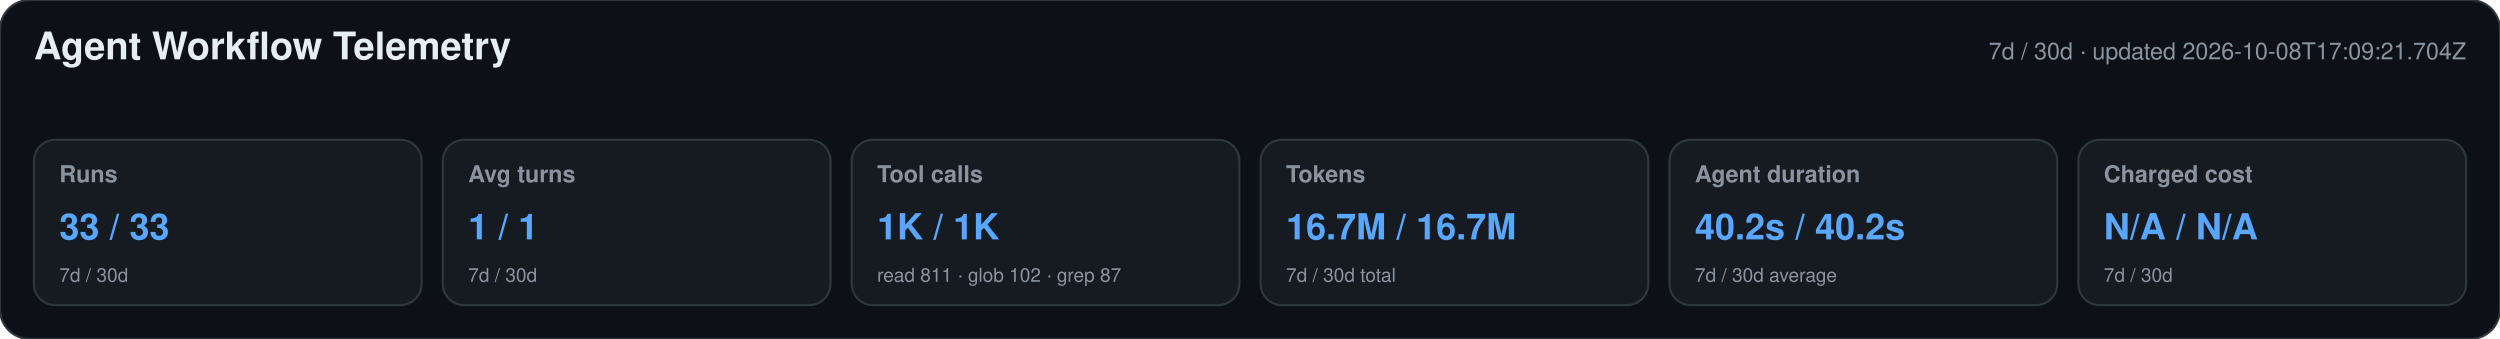
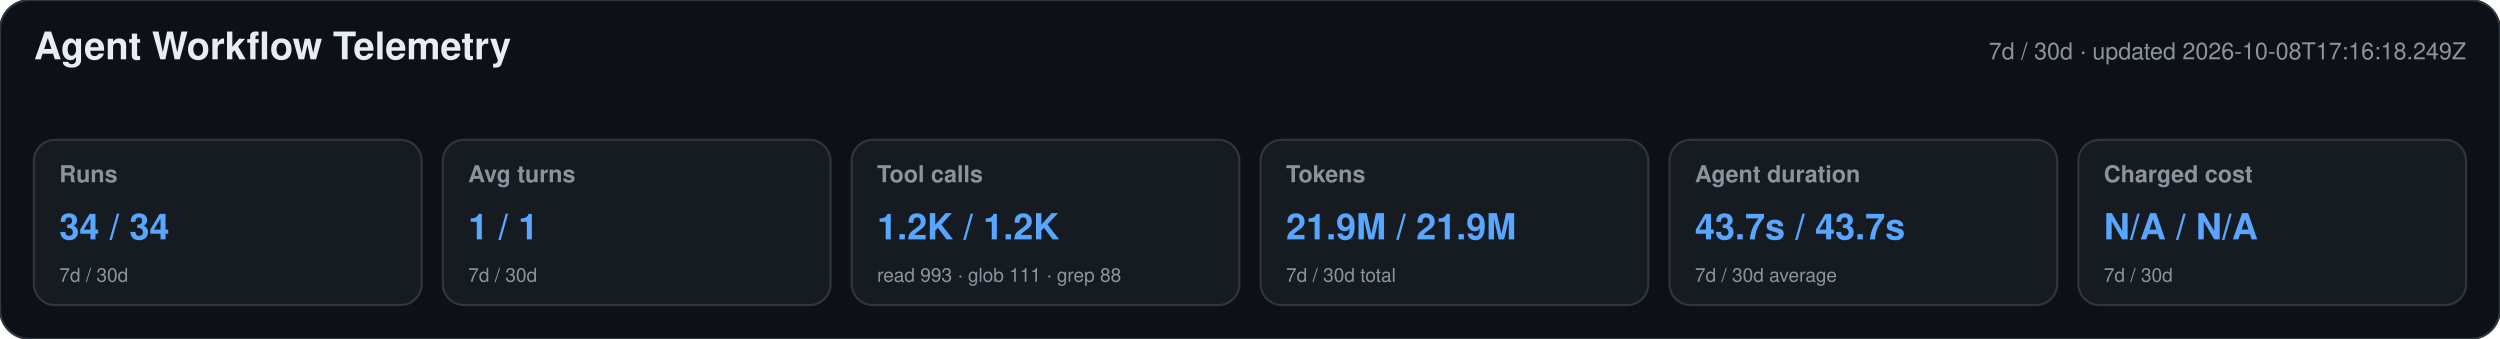
<svg xmlns="http://www.w3.org/2000/svg" width="1180" height="160" viewBox="0 0 1180 160" role="img" aria-labelledby="title desc">
  <style>text{font-family:-apple-system,BlinkMacSystemFont,"Segoe UI",Helvetica,Arial,sans-serif}.heading{font-size:18px;font-weight:650;fill:#e6edf3}.meta,.label,.secondary{fill:#8b949e}.meta,.label{font-size:11px}.label{font-weight:600}.primary{font-size:17px;font-weight:700;fill:#58a6ff}.secondary{font-size:9px}</style>
  <rect width="1180" height="160" rx="14" fill="#0d1117" stroke="#30363d" />
  <text x="16" y="28" class="heading">Agent Workflow Telemetry</text>
-   <text x="1164" y="28" text-anchor="end" class="meta">7d / 30d · updated 2026-10-08T17:09:21.704Z</text>
+   <text x="1164" y="28" text-anchor="end" class="meta">7d / 30d · updated 2026-10-08T17:16:18.249Z</text>
  <g>
    <rect x="16" y="66" width="183" height="78" rx="10" fill="#161b22" stroke="#30363d" />
    <text x="28" y="86" class="label">Runs</text>
-     <text x="28" y="113" class="primary">33 / 33</text>
+     <text x="28" y="113" class="primary">34 / 34</text>
    <text x="28" y="133" class="secondary">7d / 30d</text>
  </g>
  <g>
    <rect x="209" y="66" width="183" height="78" rx="10" fill="#161b22" stroke="#30363d" />
    <text x="221" y="86" class="label">Avg turns</text>
    <text x="221" y="113" class="primary">1 / 1</text>
    <text x="221" y="133" class="secondary">7d / 30d</text>
  </g>
  <g>
    <rect x="402" y="66" width="183" height="78" rx="10" fill="#161b22" stroke="#30363d" />
    <text x="414" y="86" class="label">Tool calls</text>
-     <text x="414" y="113" class="primary">1K / 1K</text>
-     <text x="414" y="133" class="secondary">read 811 · glob 102 · grep 87</text>
+     <text x="414" y="113" class="primary">1.2K / 1.2K</text>
+     <text x="414" y="133" class="secondary">read 993 · glob 111 · grep 88</text>
  </g>
  <g>
    <rect x="595" y="66" width="183" height="78" rx="10" fill="#161b22" stroke="#30363d" />
    <text x="607" y="86" class="label">Tokens</text>
-     <text x="607" y="113" class="primary">16.7M / 16.7M</text>
+     <text x="607" y="113" class="primary">21.9M / 21.9M</text>
    <text x="607" y="133" class="secondary">7d / 30d total</text>
  </g>
  <g>
    <rect x="788" y="66" width="183" height="78" rx="10" fill="#161b22" stroke="#30363d" />
    <text x="800" y="86" class="label">Agent duration</text>
-     <text x="800" y="113" class="primary">40.2s / 40.2s</text>
+     <text x="800" y="113" class="primary">43.7s / 43.7s</text>
    <text x="800" y="133" class="secondary">7d / 30d average</text>
  </g>
  <g>
    <rect x="981" y="66" width="183" height="78" rx="10" fill="#161b22" stroke="#30363d" />
    <text x="993" y="86" class="label">Charged cost</text>
    <text x="993" y="113" class="primary">N/A / N/A</text>
    <text x="993" y="133" class="secondary">7d / 30d</text>
  </g>
</svg>
